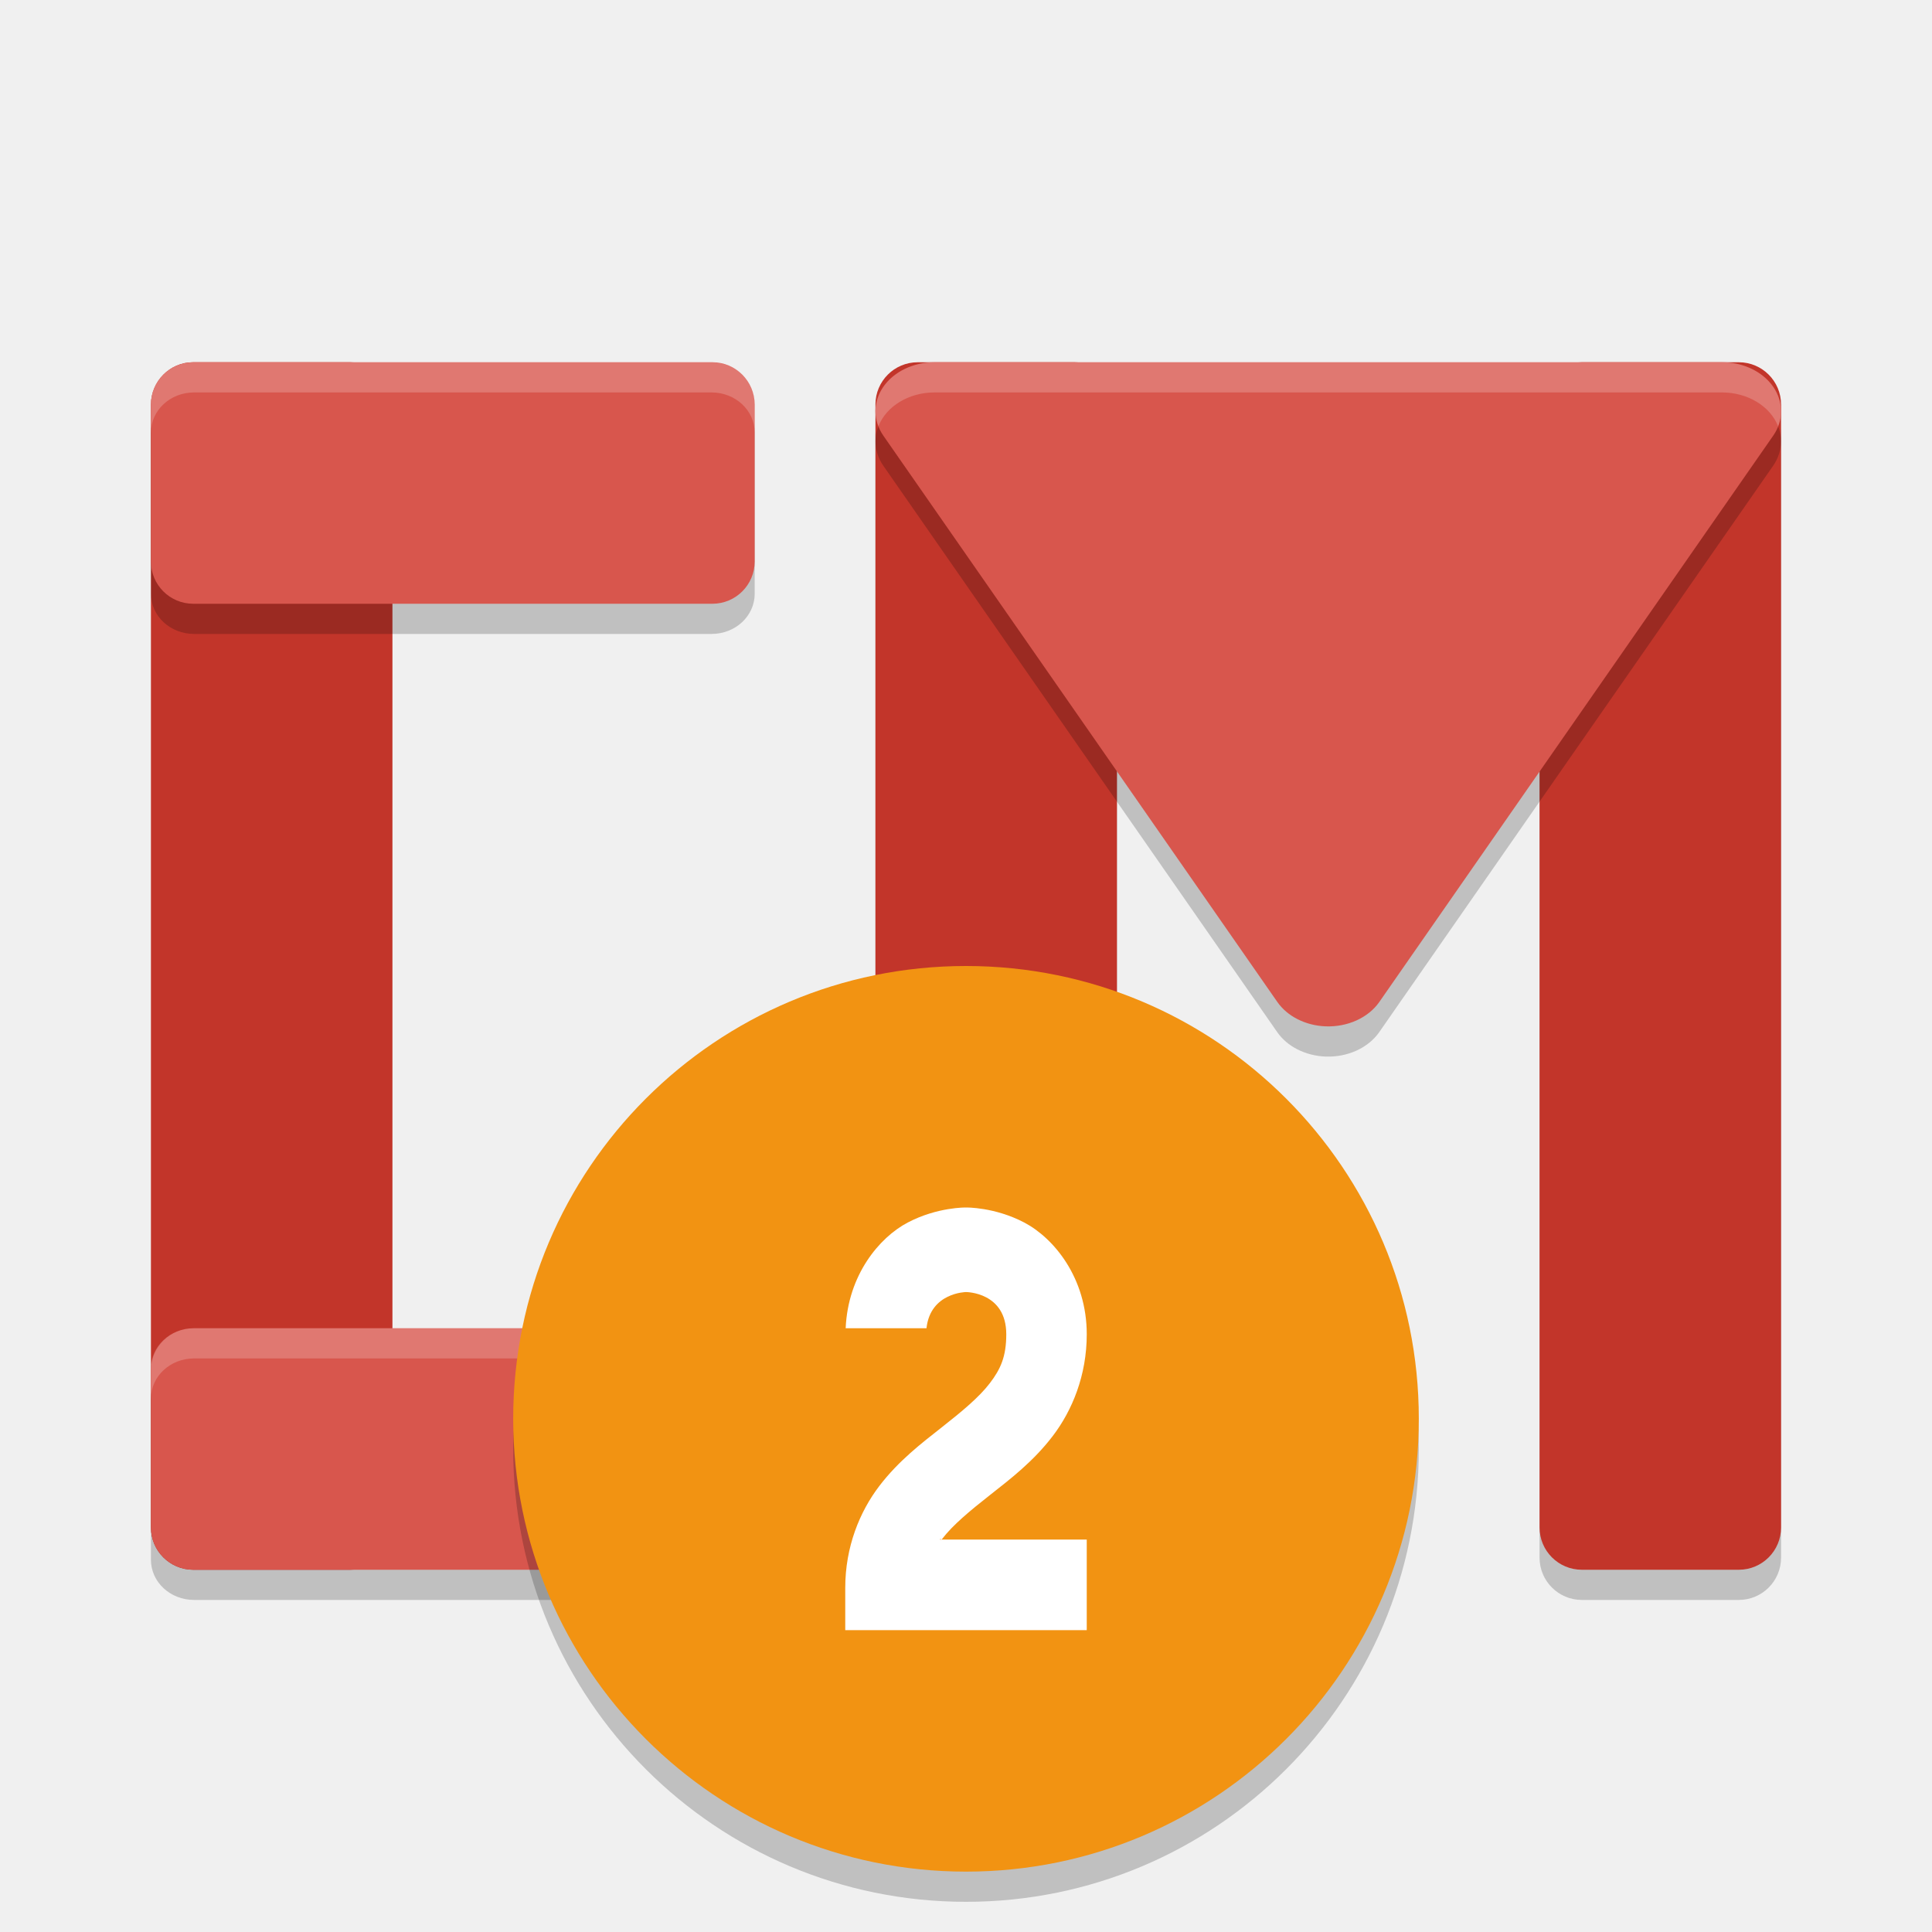
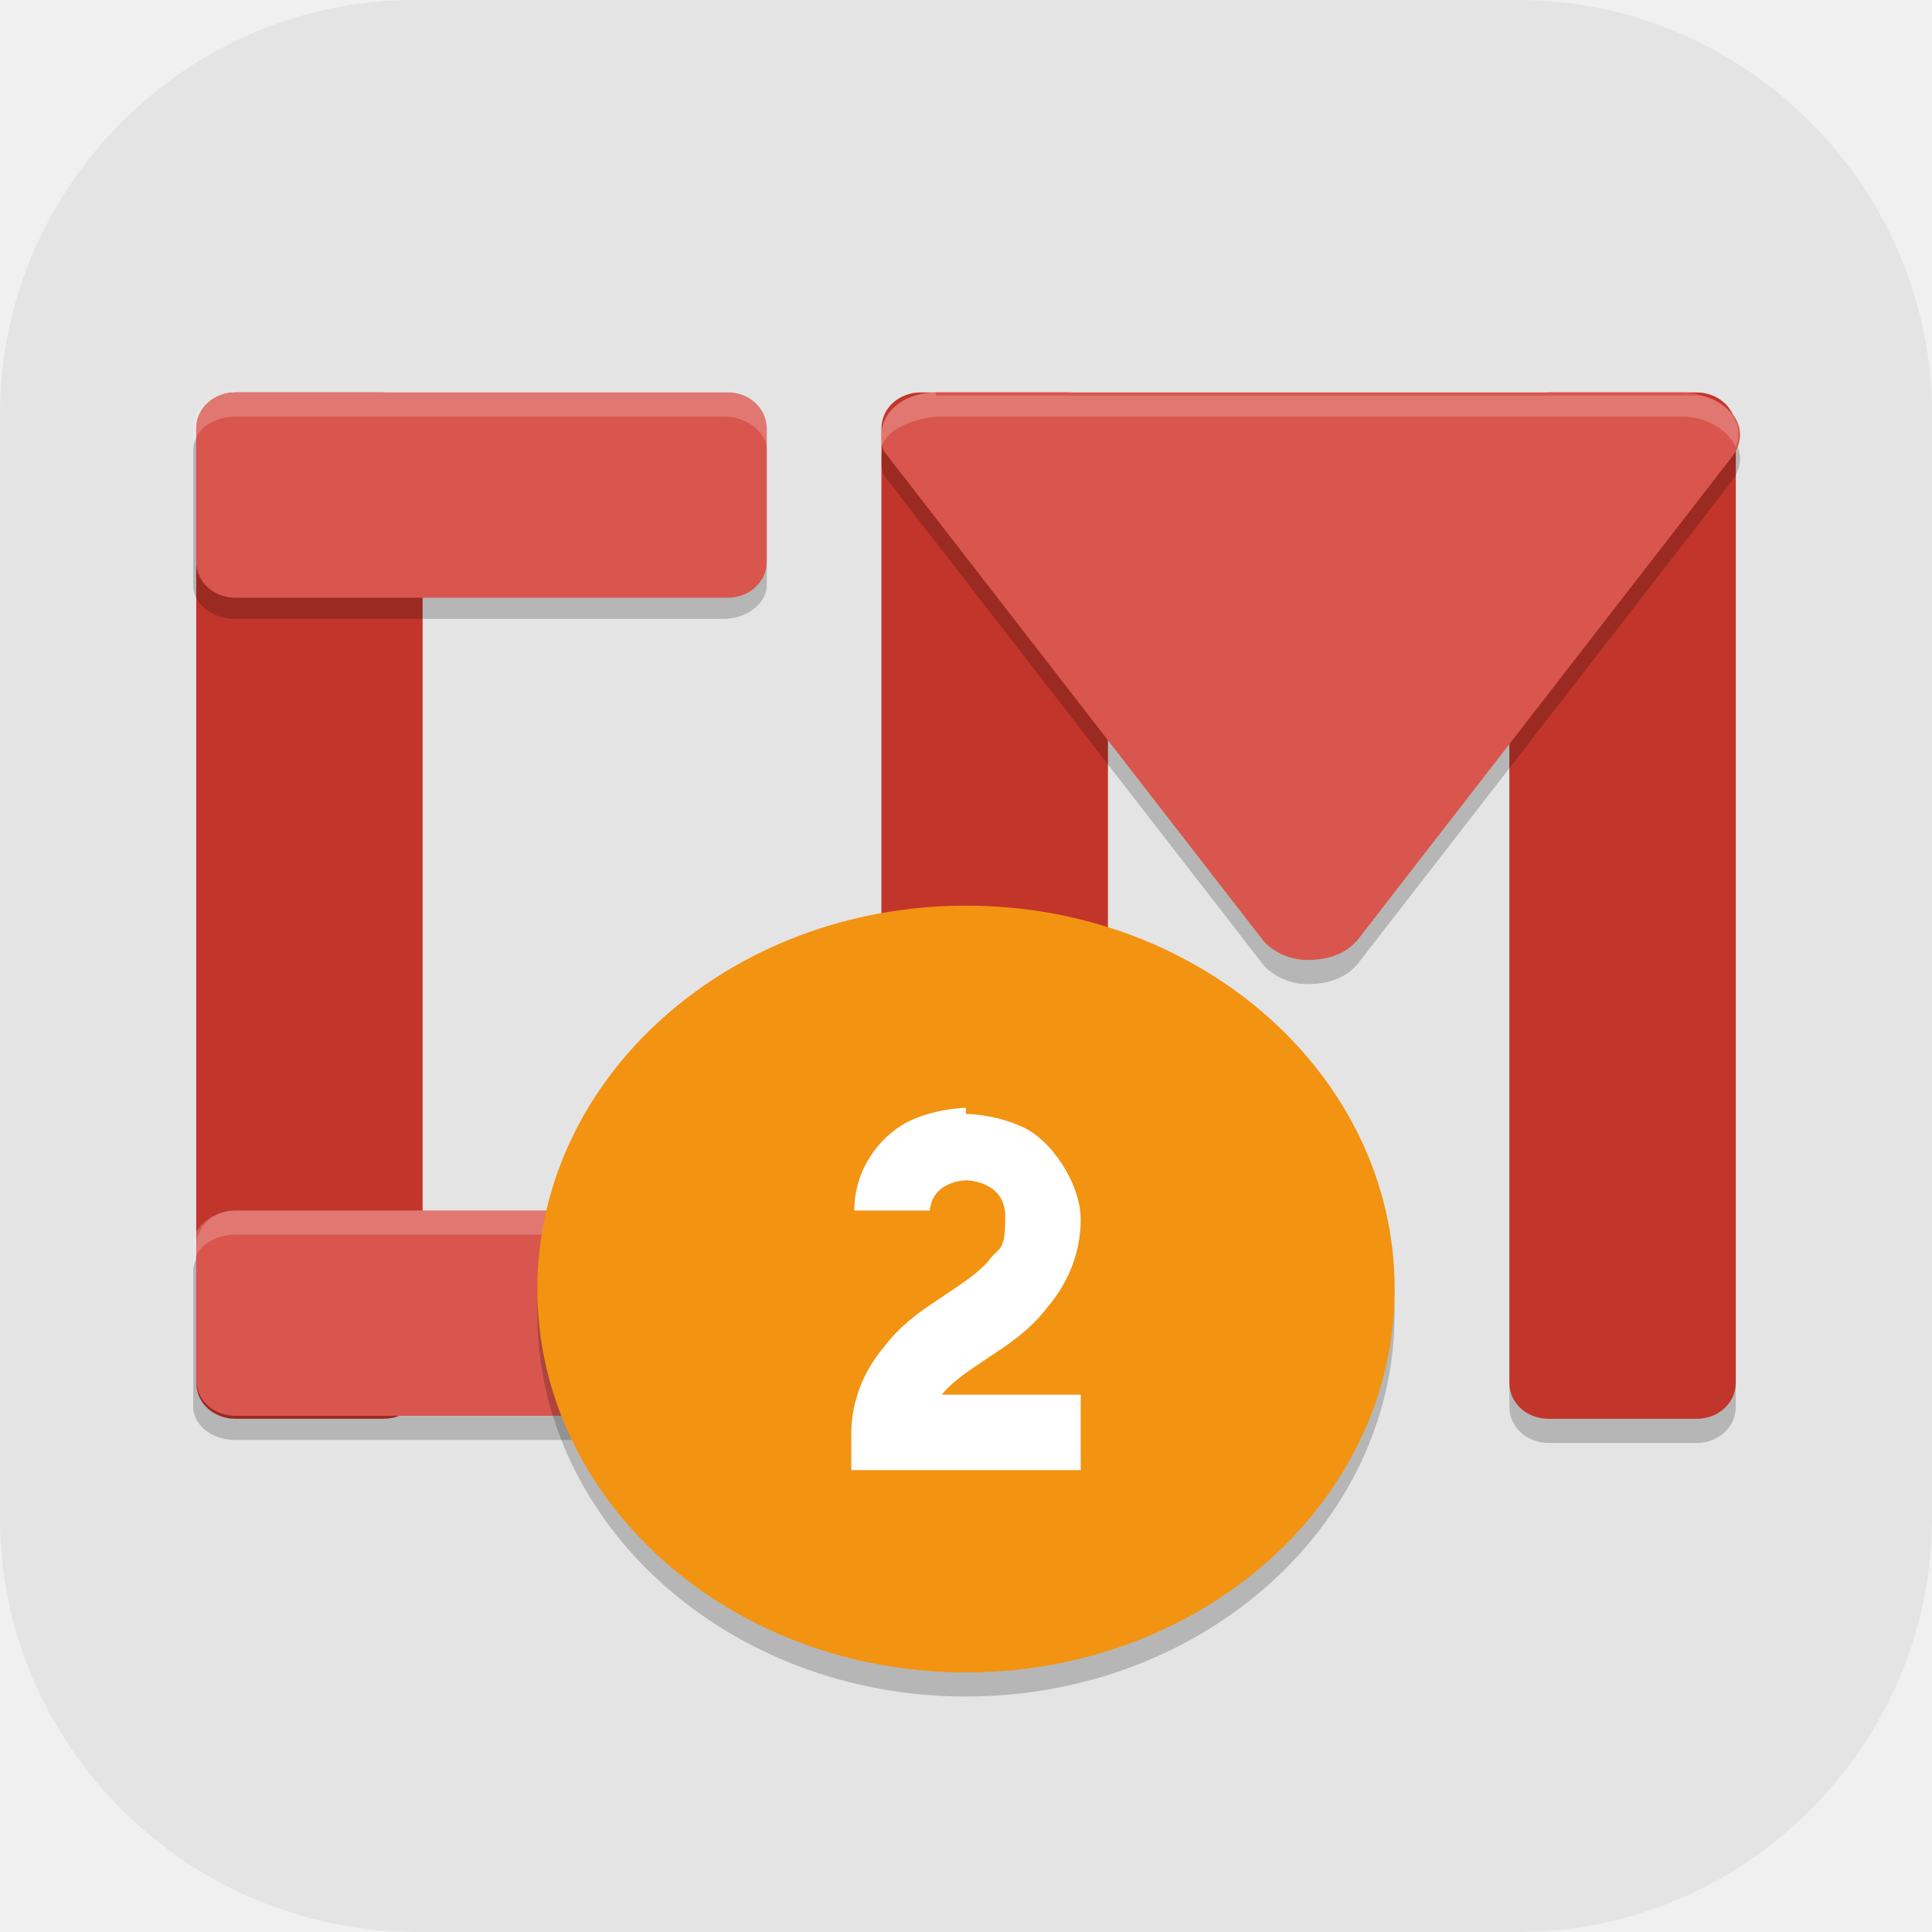
- <svg xmlns="http://www.w3.org/2000/svg" width="64" height="64" version="1">
-   <rect style="opacity:0.2" width="8" height="40" x="51" y="13" rx="1.4" ry="1.4" />
-   <rect style="opacity:0.2" width="8" height="40" x="29" y="13" rx="1.4" ry="1.4" />
-   <rect style="fill:#c2352a" width="8" height="40" x="51" y="12" rx="1.4" ry="1.4" />
-   <rect style="fill:#c2352a" width="8" height="40" x="29" y="12" rx="1.4" ry="1.4" />
-   <rect style="fill:#c2352a" width="8" height="40" x="5" y="12" rx="1.4" ry="1.4" />
-   <path style="opacity:0.2" d="M 6.43,13 C 5.638,13 5,13.593 5,14.332 l 0,5.336 C 5,20.407 5.638,21 6.43,21 L 23.57,21 C 24.362,21 25,20.407 25,19.668 l 0,-5.336 C 25,13.593 24.362,13 23.57,13 L 6.43,13 Z m 24.523,0 a 1.953,1.621 0 0 0 -1.691,2.43 l 6.523,9.379 6.523,9.379 A 1.953,1.621 0 0 0 43.91,35 a 1.953,1.621 0 0 0 1.781,-0.812 l 6.523,-9.379 6.523,-9.379 A 1.953,1.621 0 0 0 57.047,13 L 44,13 30.953,13 Z M 6.43,45 C 5.638,45 5,45.593 5,46.332 l 0,5.336 C 5,52.407 5.638,53 6.43,53 L 23.57,53 C 24.362,53 25,52.407 25,51.668 l 0,-5.336 C 25,45.593 24.362,45 23.57,45 L 6.43,45 Z" />
-   <rect style="fill:#d8564d" width="8" height="20" x="12" y="-25" rx="1.4" ry="1.4" transform="matrix(0,1,-1,0,0,0)" />
-   <rect style="fill:#d8564d" width="8" height="20" x="44" y="-25" rx="1.4" ry="1.4" transform="matrix(0,1,-1,0,0,0)" />
-   <path style="fill:#d8564d" d="m 30.953,12 a 1.953,1.621 0 0 0 -1.691,2.432 l 6.526,9.378 6.523,9.378 a 1.953,1.621 0 0 0 1.6,0.811 1.953,1.621 0 0 0 1.783,-0.811 l 6.523,-9.378 6.523,-9.378 a 1.953,1.621 0 0 0 -1.691,-2.432 l -13.046,0 -13.049,0 z" />
-   <path style="opacity:0.2;fill:#ffffff" d="M 6.43 12 C 5.638 12 5 12.593 5 13.332 L 5 14.332 C 5 13.593 5.638 13 6.43 13 L 23.57 13 C 24.362 13 25 13.593 25 14.332 L 25 13.332 C 25 12.593 24.362 12 23.57 12 L 6.43 12 z M 30.953 12 A 1.953 1.621 0 0 0 29.1 14.121 A 1.953 1.621 0 0 1 30.953 13 L 44 13 L 57.047 13 A 1.953 1.621 0 0 1 58.902 14.123 A 1.953 1.621 0 0 0 57.047 12 L 44 12 L 30.953 12 z M 6.43 44 C 5.638 44 5 44.593 5 45.332 L 5 46.332 C 5 45.593 5.638 45 6.43 45 L 23.57 45 C 24.362 45 25 45.593 25 46.332 L 25 45.332 C 25 44.593 24.362 44 23.57 44 L 6.43 44 z" />
-   <circle style="opacity:0.2" cx="32" cy="48" r="15" />
-   <circle style="fill:#f29312" cx="32" cy="47" r="15" />
-   <path style="fill:#ffffff;fill-rule:evenodd" d="M 32,40 C 32,40 31.055,39.981 30.07,40.498 29.122,40.996 28.089,42.242 28.014,44 H 30.691 C 30.82,42.815 32,42.801 32,42.801 32,42.801 33.334,42.799 33.334,44.199 33.334,44.938 33.147,45.352 32.791,45.818 32.435,46.285 31.868,46.754 31.201,47.279 30.535,47.804 29.769,48.385 29.125,49.23 28.481,50.076 28,51.239 28,52.6 V 54 H 36 V 51 H 31.135 C 31.176,50.938 31.161,51.043 31.209,50.98 31.565,50.514 32.132,50.046 32.799,49.521 33.465,48.996 34.231,48.414 34.875,47.568 35.519,46.723 36,45.56 36,44.199 36,42.333 34.914,41.015 33.93,40.498 32.945,39.981 32,40 32,40 Z" />
+ <svg xmlns="http://www.w3.org/2000/svg" id="_图层_1" version="1.1" viewBox="0 0 64 64" width="64" height="64">
+   <defs>
+     <style>
+       .st0 {
+         fill: #4daf7c;
+       }
+ 
+       .st1 {
+         fill: #d8564d;
+       }
+ 
+       .st2 {
+         fill-rule: evenodd;
+       }
+ 
+       .st2, .st3 {
+         fill: #fff;
+       }
+ 
+       .st4 {
+         fill: #e3e3e3;
+       }
+ 
+       .st5, .st3 {
+         isolation: isolate;
+         opacity: .2;
+       }
+ 
+       .st6 {
+         display: none;
+       }
+ 
+       .st7 {
+         fill: #c2352a;
+       }
+ 
+       .st8 {
+         fill: #e4e4e4;
+       }
+ 
+       .st9 {
+         fill: #f29312;
+       }
+ 
+       .st10 {
+         fill: #5ed698;
+       }
+     </style>
+   </defs>
+   <path class="st8" d="M50.4,64H13.8c-7.6,0-13.8-6.2-13.8-13.7V13.7C0,6.2,6.2,0,13.7,0h36.6c7.5,0,13.7,6.2,13.7,13.7v36.6c0,7.5-6.2,13.7-13.7,13.7h.1Z" />
+   <g class="st6">
+     <path class="st4" d="M44,64.1h-16.2l-11.8-11.5,13.7-21.5c1.2-9.8,1.1-9.6,9.1-12.7l11.3-.8c11,9.5,2.6,2,13.9,12v22.2c0,6.2-7.4,12.2-13.6,12.2h-6.4Z" />
+     <g>
+       <path class="st0" d="M40,32h-5.9c-.2,0-.4,0-.5.2-.5.2-.8.5-1.1.9s-.4.9-.4,1.4v7.6h-4c-.7,0-1.2.2-1.3.5s0,.8.6,1.3l8.2,7.8c.2.2.5.4.9.5s.7.2,1,.2.7,0,1-.2.6-.3.9-.5l8.2-7.8c.5-.5.7-.9.6-1.3s-.6-.5-1.3-.5h-4v-7.6c0-.7-.3-1.3-.8-1.8s-1.2-.7-1.9-.7h-.2Z" />
+       <path class="st10" d="M29.8,9.7c-1-.2-1.9,0-2.7.7s-1.1,1.4-1.1,2.4v20.6c-.6-.2-1.3-.4-1.9-.5-.7,0-1.3-.2-2-.2-1.6,0-3.1.3-4.5.9-1.4.6-2.6,1.3-3.6,2.3s-1.8,2.1-2.5,3.5c-.6,1.3-.9,2.7-.9,4.2s.3,2.9.9,4.2c.6,1.3,1.4,2.5,2.5,3.4,1,1,2.2,1.8,3.6,2.3,1.4.6,2.9.8,4.5.8s3.4-.4,5-1.1c1.6-.7,2.8-1.7,3.9-3l-5.2-4.9c-.8-.8-1.2-1.5-1.2-2.1s0-1.1.2-1.3c0-.3.4-.6.8-1.1.5-.4,1.3-.7,2.4-.7h1.9v-5.7c0-1,.3-2,1-2.8s1.6-1.3,2.6-1.6v-8.2c3.7,0,6.5.5,8.4,1.4,1.9.9,3.2,2,3.9,3.4s1,2.8.8,4.4c-.2,1.5-.4,2.9-.9,4.1-.3,1-.4,1.5-.2,1.6s.6-.2,1.3-.9c4.5-4.7,6.6-8.6,6.3-11.7-.3-3.2-1.7-5.8-4.3-7.8s-5.8-3.5-9.6-4.6c-3.8-1-6.9-1.8-9.4-2.2h0v.2Z" />
+     </g>
+   </g>
+   <g>
+     <path class="st5" d="M51.3,13.8h4.9c.7,0,1.3.5,1.3,1.2v31.6c0,.7-.6,1.2-1.3,1.2h-4.9c-.7,0-1.3-.5-1.3-1.2V15c0-.7.6-1.2,1.3-1.2Z" />
+     <path class="st5" d="M30.5,13.8h4.9c.7,0,1.3.5,1.3,1.2v31.6c0,.7-.6,1.2-1.3,1.2h-4.9c-.7,0-1.3-.5-1.3-1.2V15c0-.7.6-1.2,1.3-1.2Z" />
+     <path class="st7" d="M51.3,13h4.9c.7,0,1.3.5,1.3,1.2v31.6c0,.7-.6,1.2-1.3,1.2h-4.9c-.7,0-1.3-.5-1.3-1.2V14.2c0-.7.6-1.2,1.3-1.2Z" />
+     <path class="st7" d="M30.5,13h4.9c.7,0,1.3.5,1.3,1.2v31.6c0,.7-.6,1.2-1.3,1.2h-4.9c-.7,0-1.3-.5-1.3-1.2V14.2c0-.7.6-1.2,1.3-1.2Z" />
+     <path class="st7" d="M7.8,13h4.9c.7,0,1.3.5,1.3,1.2v31.6c0,.7-.6,1.2-1.3,1.2h-4.9c-.7,0-1.3-.5-1.3-1.2V14.2c0-.7.6-1.2,1.3-1.2Z" />
+     <path class="st5" d="M7.8,13.8c-.7,0-1.4.5-1.4,1.1v4.5c0,.6.6,1.1,1.4,1.1h16.2c.7,0,1.4-.5,1.4-1.1v-4.5c0-.6-.6-1.1-1.4-1.1H7.8ZM31,13.8c-1,0-1.8.6-1.8,1.4,0,.2,0,.5.2.7l6.2,8,6.2,8c.3.4.9.7,1.5.7.7,0,1.3-.2,1.7-.7l6.2-8,6.2-8c.5-.7.2-1.5-.7-1.9-.3-.1-.6-.2-.9-.2h-24.7ZM7.8,41c-.7,0-1.4.5-1.4,1.1v4.5c0,.6.6,1.1,1.4,1.1h16.2c.7,0,1.4-.5,1.4-1.1v-4.5c0-.6-.6-1.1-1.4-1.1H7.8Z" />
+     <path class="st1" d="M25.4,14.2v4.4c0,.7-.6,1.2-1.3,1.2H7.8c-.7,0-1.3-.5-1.3-1.2v-4.4c0-.7.6-1.2,1.3-1.2h16.3c.7,0,1.3.5,1.3,1.2Z" />
+     <path class="st1" d="M25.4,41.3v4.4c0,.7-.6,1.2-1.3,1.2H7.8c-.7,0-1.3-.5-1.3-1.2v-4.4c0-.7.6-1.2,1.3-1.2h16.3c.7,0,1.3.5,1.3,1.2Z" />
+     <path class="st1" d="M31,13c-1,0-1.8.6-1.8,1.4,0,.2,0,.5.2.7l6.2,8,6.2,8c.3.4.9.7,1.5.7.7,0,1.3-.2,1.7-.7l6.2-8,6.2-8c.5-.7.2-1.5-.7-1.9-.3-.1-.6-.2-.9-.2h-12.3s-12.3,0-12.3,0Z" />
+     <path class="st3" d="M7.8,13c-.7,0-1.4.5-1.4,1.1v.8c0-.6.6-1.1,1.4-1.1h16.2c.7,0,1.4.5,1.4,1.1v-.8c0-.6-.6-1.1-1.4-1.1H7.8ZM31,13c-1,0-1.8.6-1.8,1.4,0,.1,0,.3,0,.4.2-.6,1-.9,1.8-1h24.7c.8,0,1.5.4,1.8,1,.3-.7-.2-1.5-1.2-1.7-.2,0-.4,0-.6,0h-24.7ZM7.8,40.1c-.7,0-1.4.5-1.4,1.1v.8c0-.6.6-1.1,1.4-1.1h16.2c.7,0,1.4.5,1.4,1.1v-.8c0-.6-.6-1.1-1.4-1.1H7.8Z" />
+     <ellipse class="st5" cx="32" cy="43.5" rx="14.2" ry="12.7" />
+     <ellipse class="st9" cx="32" cy="42.7" rx="14.2" ry="12.7" />
+     <path class="st2" d="M32,36.7s-.9,0-1.8.4c-.9.4-1.9,1.5-1.9,3h2.5c.1-1,1.2-1,1.2-1,0,0,1.3,0,1.3,1.2s-.2,1-.5,1.4c-.3.4-.9.8-1.5,1.2-.6.4-1.4.9-2,1.7-.6.7-1.1,1.7-1.1,2.9v1.2h7.6v-2.5h-4.6c0,0,0,0,0,0,.3-.4.9-.8,1.5-1.2.6-.4,1.4-.9,2-1.7.6-.7,1.1-1.7,1.1-2.9s-1-2.7-2-3.1c-.9-.4-1.8-.4-1.8-.4Z" />
+   </g>
</svg>
